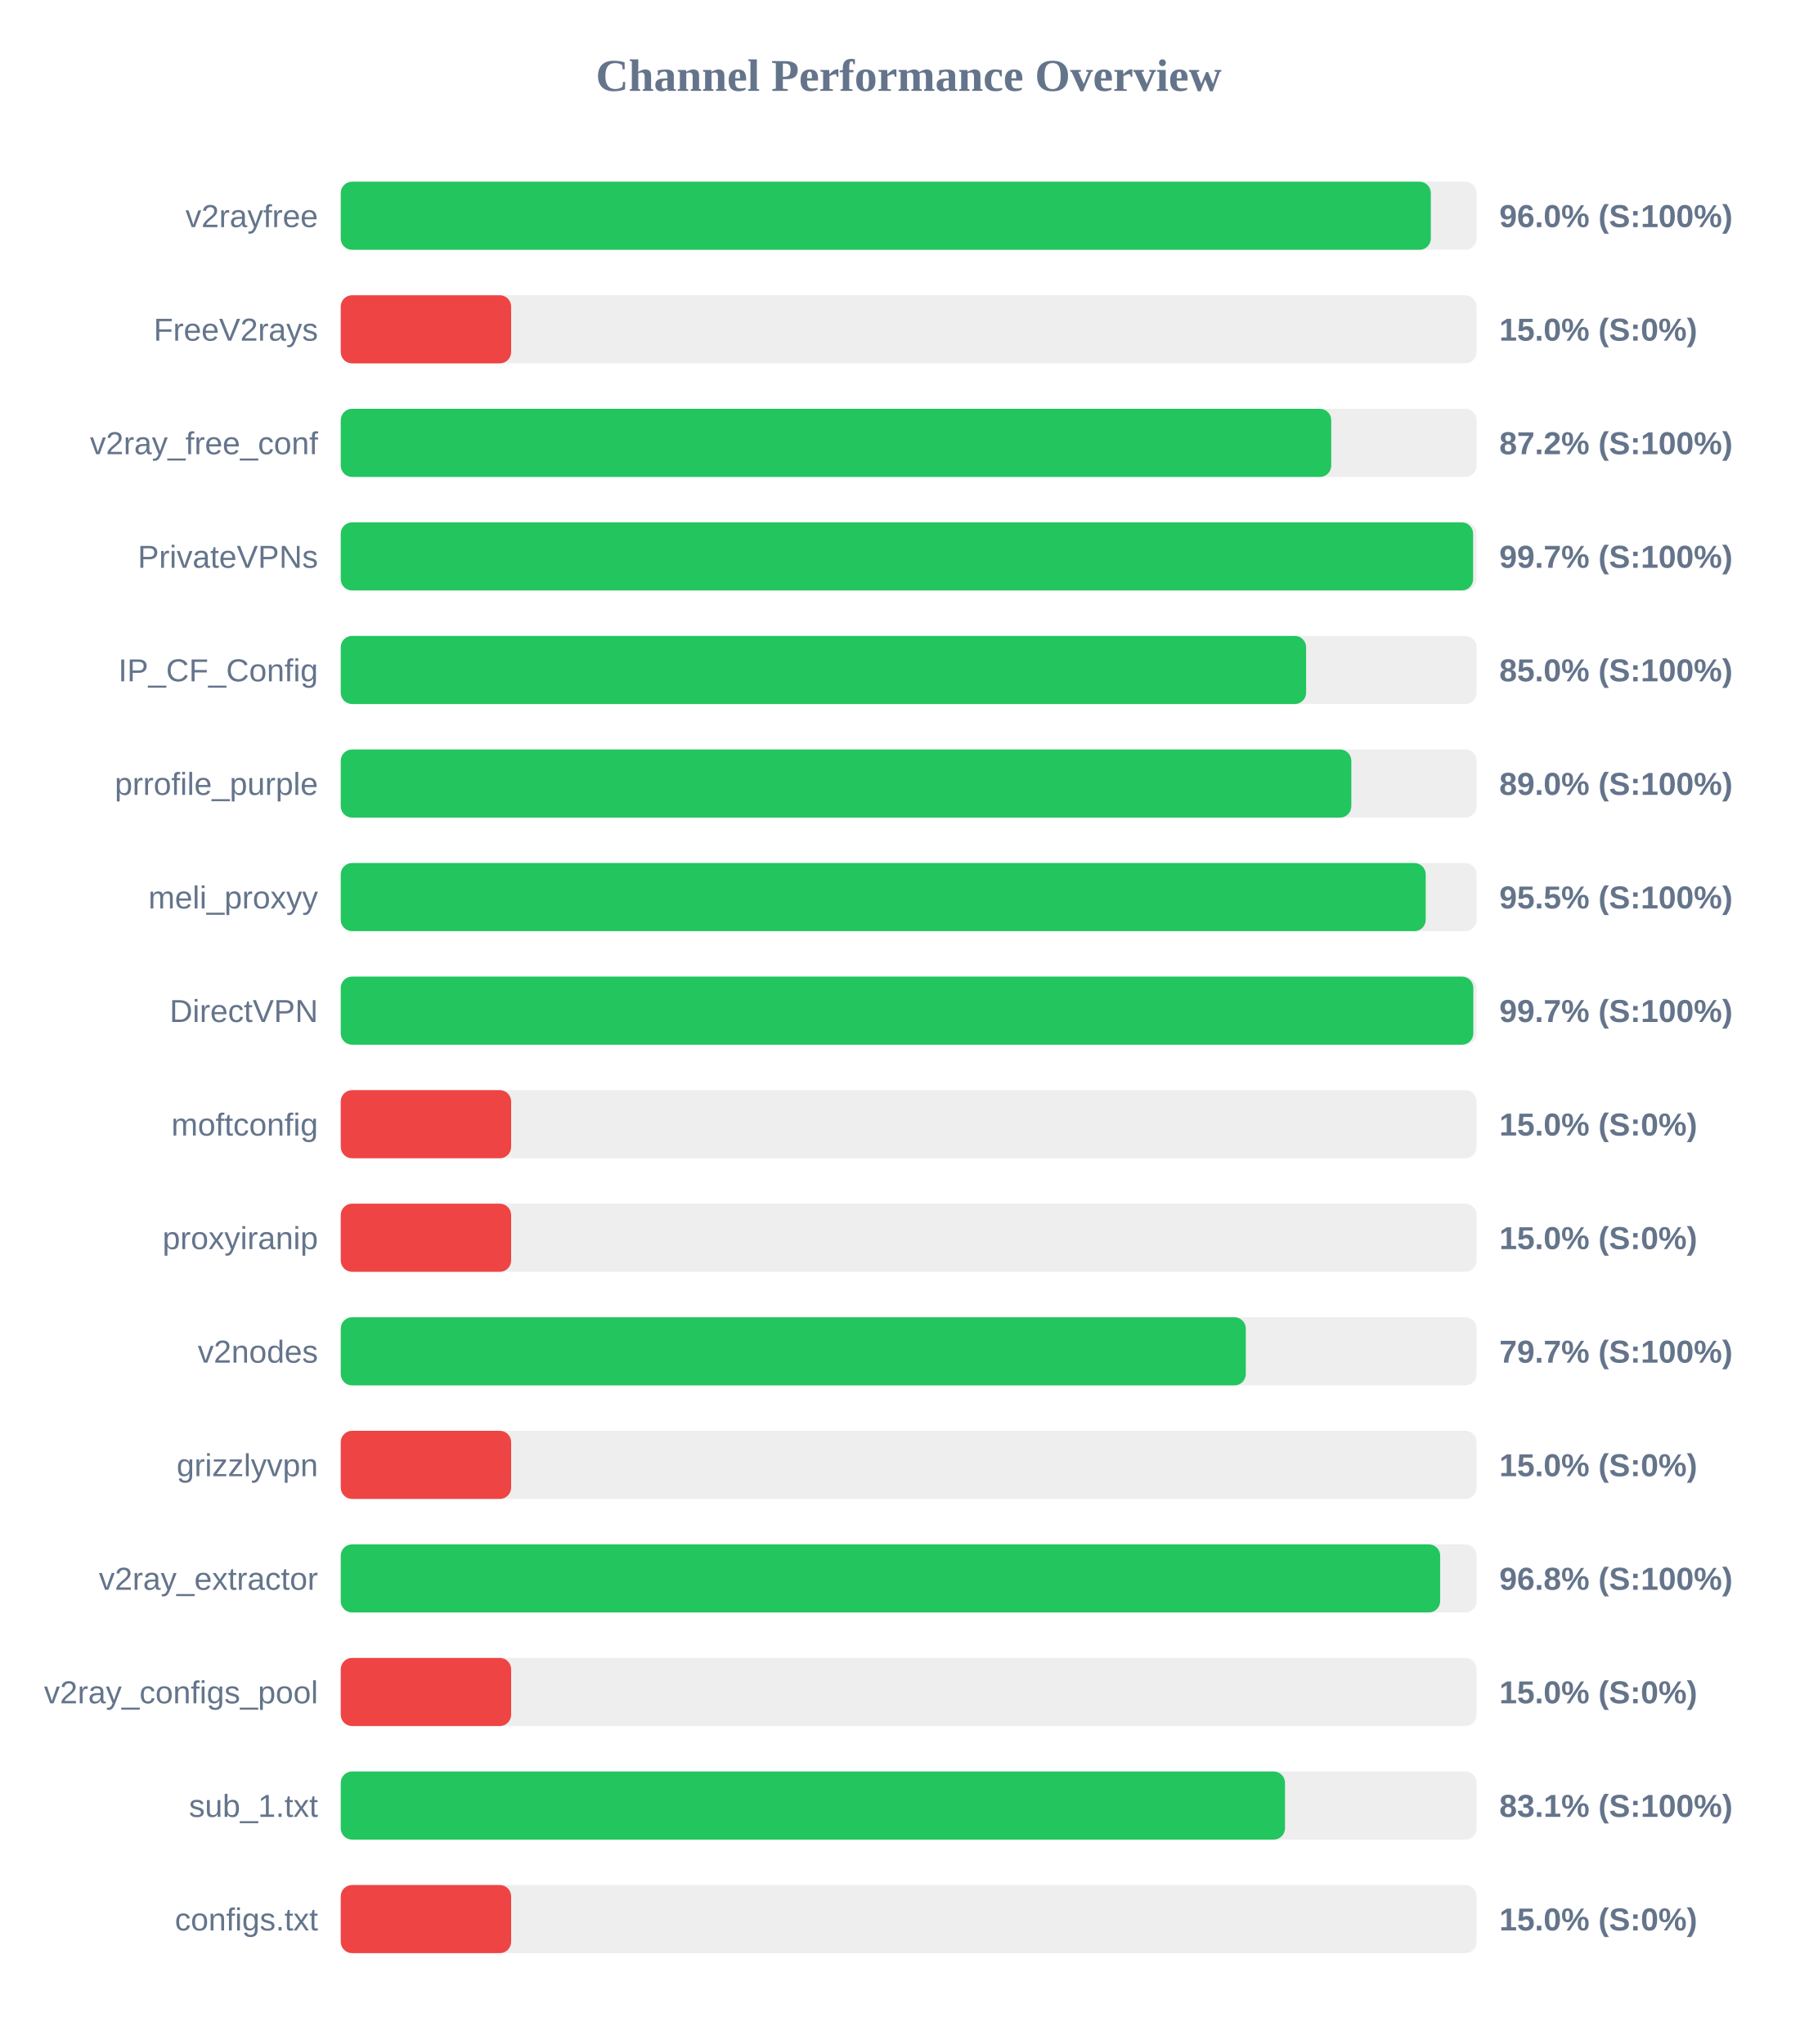
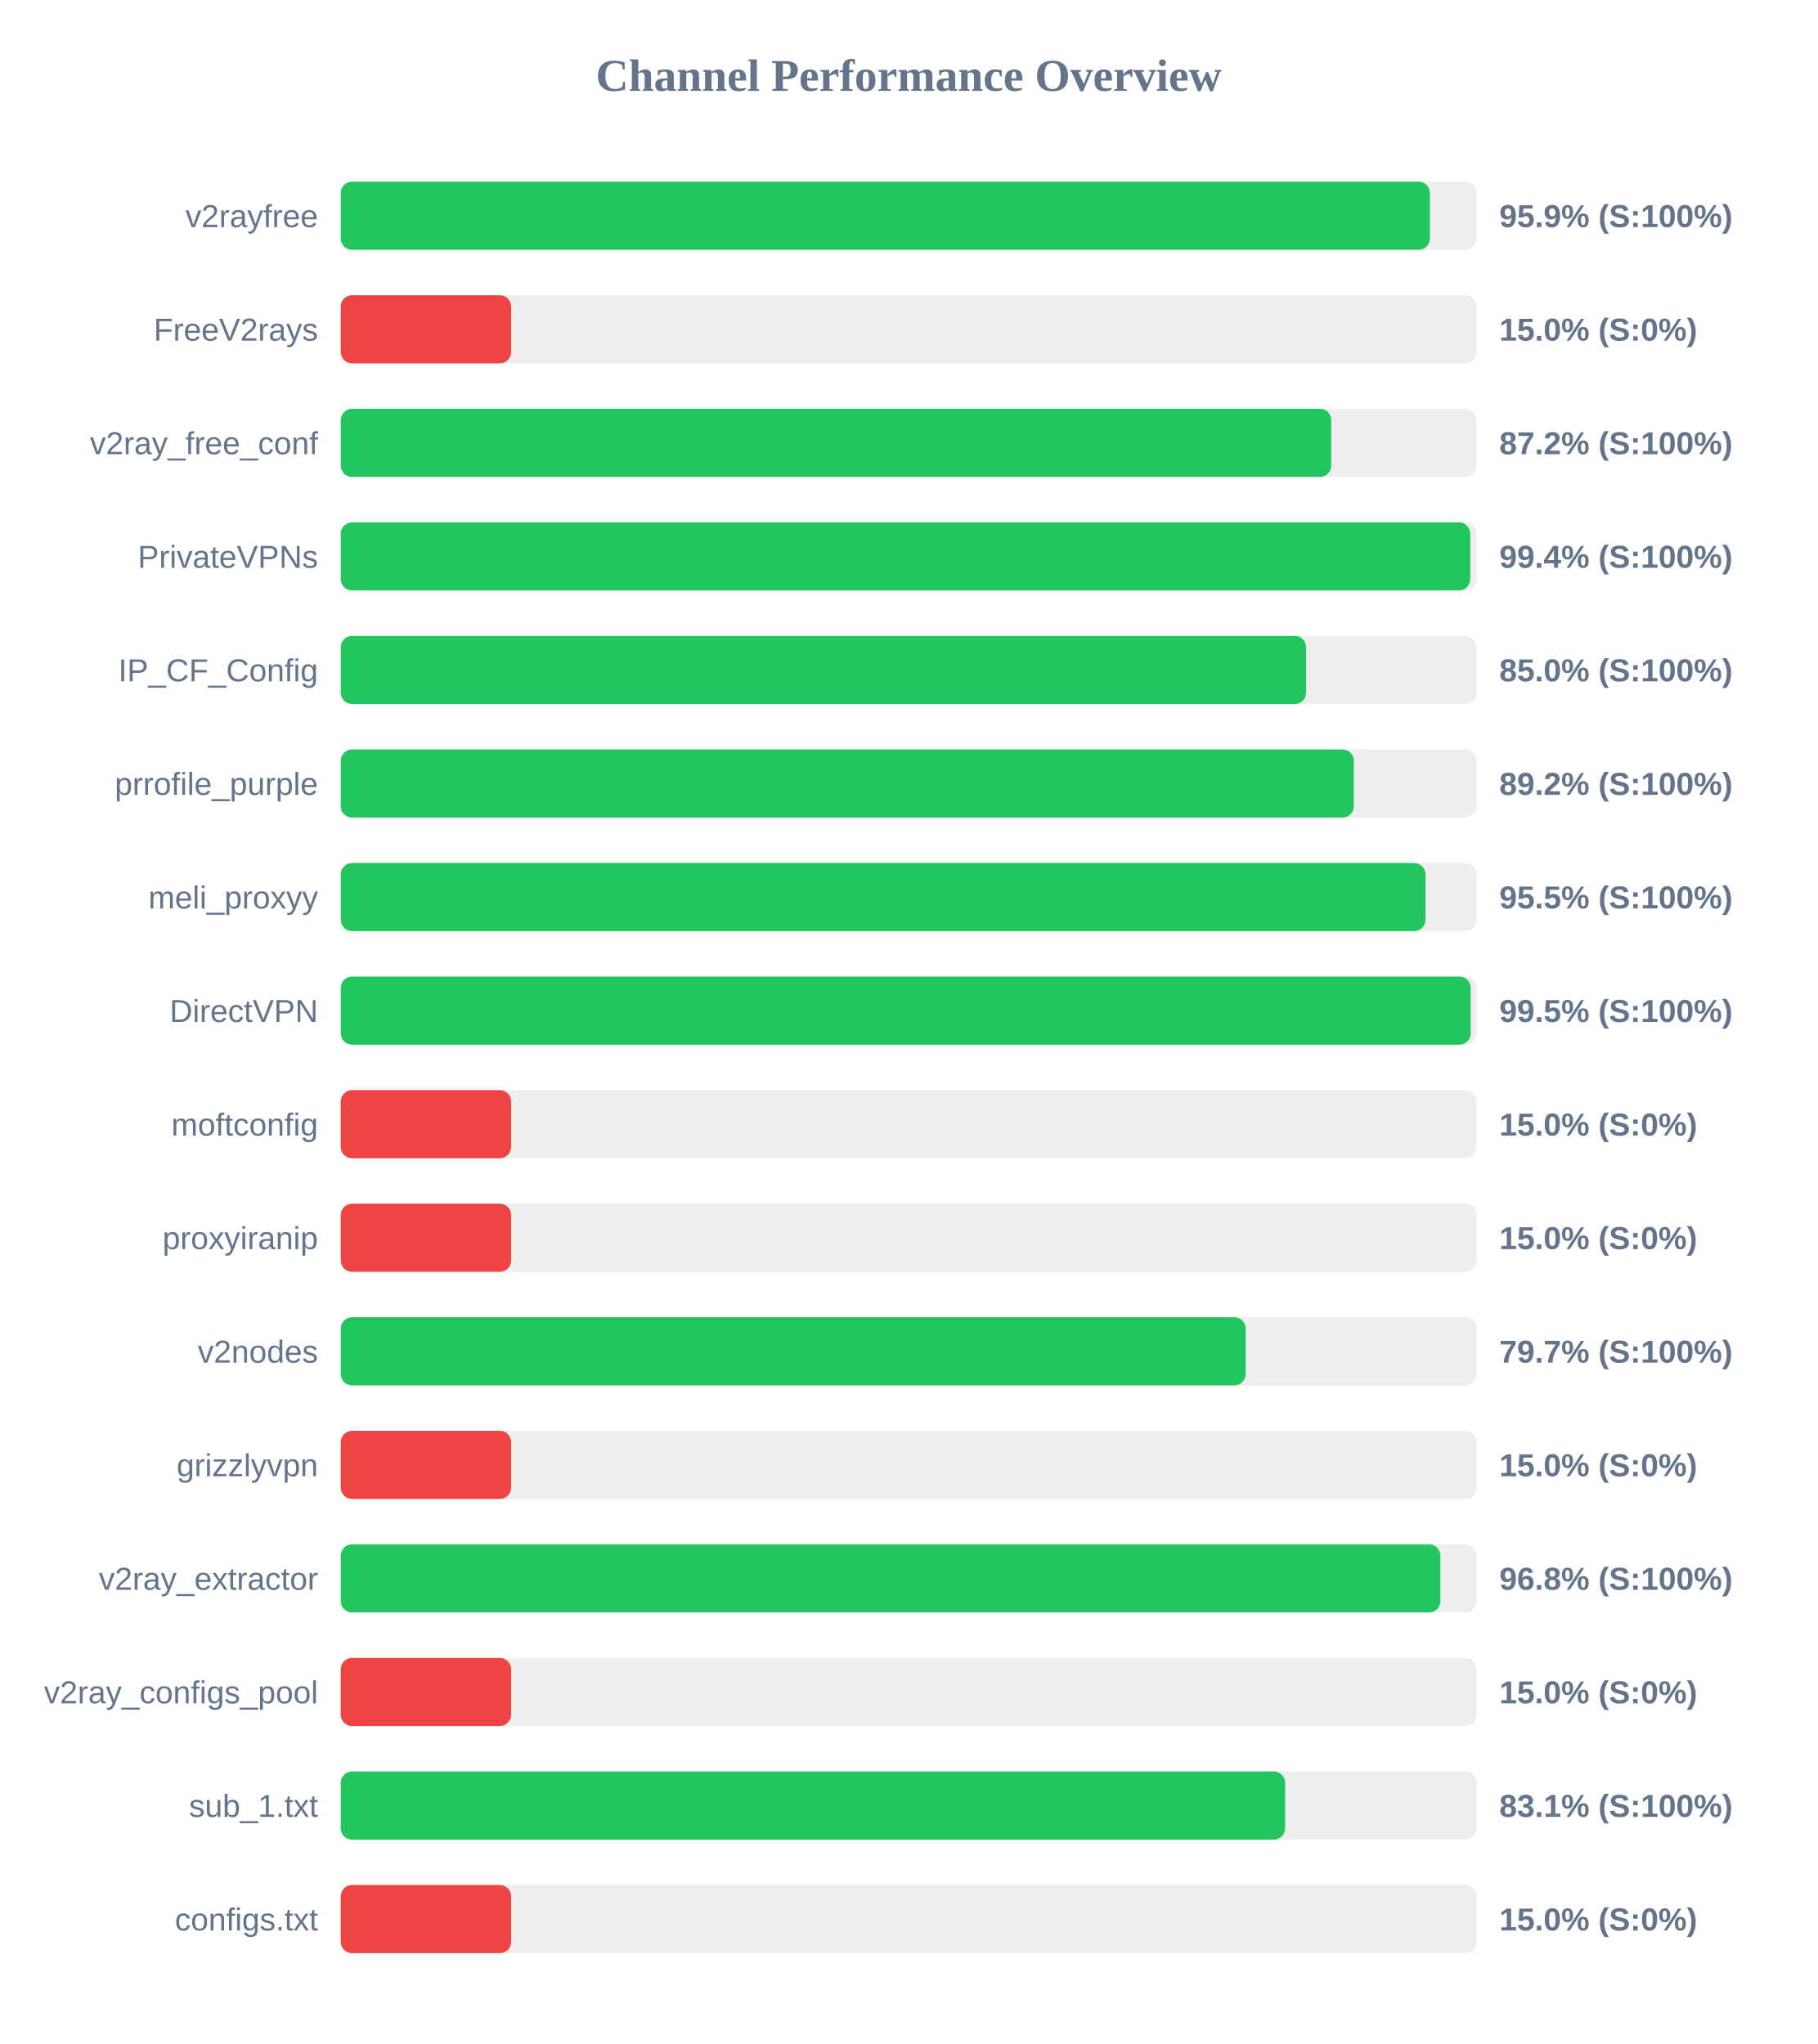
<svg xmlns="http://www.w3.org/2000/svg" width="800" height="900" version="1.1">
  <style>
        .row { font: 14px Arial; fill: #64748b; }
        .score { font: bold 14px Arial; fill: #64748b; }
    </style>
  <text x="400" y="40" text-anchor="middle" font-size="20px" font-weight="bold" fill="#64748b">Channel Performance Overview</text>
  <rect x="150" y="80" width="500" height="30" fill="#eee" rx="5" />
-   <rect x="150" y="80" width="479.85" height="30" fill="#22c55e" rx="5" />
+   <rect x="150" y="80" width="479.45" height="30" fill="#22c55e" rx="5" />
  <text x="140" y="100" text-anchor="end" class="row">v2rayfree</text>
-   <text x="660" y="100" text-anchor="start" class="score">96.0% (S:100%)</text>
+   <text x="660" y="100" text-anchor="start" class="score">95.9% (S:100%)</text>
  <rect x="150" y="130" width="500" height="30" fill="#eee" rx="5" />
  <rect x="150" y="130" width="75.0" height="30" fill="#ef4444" rx="5" />
  <text x="140" y="150" text-anchor="end" class="row">FreeV2rays</text>
  <text x="660" y="150" text-anchor="start" class="score">15.0% (S:0%)</text>
  <rect x="150" y="180" width="500" height="30" fill="#eee" rx="5" />
  <rect x="150" y="180" width="436.0" height="30" fill="#22c55e" rx="5" />
  <text x="140" y="200" text-anchor="end" class="row">v2ray_free_conf</text>
  <text x="660" y="200" text-anchor="start" class="score">87.2% (S:100%)</text>
  <rect x="150" y="230" width="500" height="30" fill="#eee" rx="5" />
-   <rect x="150" y="230" width="498.45" height="30" fill="#22c55e" rx="5" />
+   <rect x="150" y="230" width="497.2" height="30" fill="#22c55e" rx="5" />
  <text x="140" y="250" text-anchor="end" class="row">PrivateVPNs</text>
-   <text x="660" y="250" text-anchor="start" class="score">99.7% (S:100%)</text>
+   <text x="660" y="250" text-anchor="start" class="score">99.4% (S:100%)</text>
  <rect x="150" y="280" width="500" height="30" fill="#eee" rx="5" />
  <rect x="150" y="280" width="424.95" height="30" fill="#22c55e" rx="5" />
  <text x="140" y="300" text-anchor="end" class="row">IP_CF_Config</text>
  <text x="660" y="300" text-anchor="start" class="score">85.0% (S:100%)</text>
  <rect x="150" y="330" width="500" height="30" fill="#eee" rx="5" />
-   <rect x="150" y="330" width="444.85" height="30" fill="#22c55e" rx="5" />
+   <rect x="150" y="330" width="445.95" height="30" fill="#22c55e" rx="5" />
  <text x="140" y="350" text-anchor="end" class="row">prrofile_purple</text>
-   <text x="660" y="350" text-anchor="start" class="score">89.0% (S:100%)</text>
+   <text x="660" y="350" text-anchor="start" class="score">89.2% (S:100%)</text>
  <rect x="150" y="380" width="500" height="30" fill="#eee" rx="5" />
-   <rect x="150" y="380" width="477.6" height="30" fill="#22c55e" rx="5" />
+   <rect x="150" y="380" width="477.5" height="30" fill="#22c55e" rx="5" />
  <text x="140" y="400" text-anchor="end" class="row">meli_proxyy</text>
  <text x="660" y="400" text-anchor="start" class="score">95.5% (S:100%)</text>
  <rect x="150" y="430" width="500" height="30" fill="#eee" rx="5" />
-   <rect x="150" y="430" width="498.55" height="30" fill="#22c55e" rx="5" />
+   <rect x="150" y="430" width="497.4" height="30" fill="#22c55e" rx="5" />
  <text x="140" y="450" text-anchor="end" class="row">DirectVPN</text>
-   <text x="660" y="450" text-anchor="start" class="score">99.7% (S:100%)</text>
+   <text x="660" y="450" text-anchor="start" class="score">99.5% (S:100%)</text>
  <rect x="150" y="480" width="500" height="30" fill="#eee" rx="5" />
  <rect x="150" y="480" width="75.0" height="30" fill="#ef4444" rx="5" />
  <text x="140" y="500" text-anchor="end" class="row">moftconfig</text>
  <text x="660" y="500" text-anchor="start" class="score">15.0% (S:0%)</text>
  <rect x="150" y="530" width="500" height="30" fill="#eee" rx="5" />
  <rect x="150" y="530" width="75.0" height="30" fill="#ef4444" rx="5" />
  <text x="140" y="550" text-anchor="end" class="row">proxyiranip</text>
  <text x="660" y="550" text-anchor="start" class="score">15.0% (S:0%)</text>
  <rect x="150" y="580" width="500" height="30" fill="#eee" rx="5" />
-   <rect x="150" y="580" width="398.4" height="30" fill="#22c55e" rx="5" />
+   <rect x="150" y="580" width="398.35" height="30" fill="#22c55e" rx="5" />
  <text x="140" y="600" text-anchor="end" class="row">v2nodes</text>
  <text x="660" y="600" text-anchor="start" class="score">79.7% (S:100%)</text>
  <rect x="150" y="630" width="500" height="30" fill="#eee" rx="5" />
  <rect x="150" y="630" width="75.0" height="30" fill="#ef4444" rx="5" />
  <text x="140" y="650" text-anchor="end" class="row">grizzlyvpn</text>
  <text x="660" y="650" text-anchor="start" class="score">15.0% (S:0%)</text>
  <rect x="150" y="680" width="500" height="30" fill="#eee" rx="5" />
-   <rect x="150" y="680" width="483.95" height="30" fill="#22c55e" rx="5" />
+   <rect x="150" y="680" width="484.05" height="30" fill="#22c55e" rx="5" />
  <text x="140" y="700" text-anchor="end" class="row">v2ray_extractor</text>
  <text x="660" y="700" text-anchor="start" class="score">96.8% (S:100%)</text>
  <rect x="150" y="730" width="500" height="30" fill="#eee" rx="5" />
  <rect x="150" y="730" width="75.0" height="30" fill="#ef4444" rx="5" />
  <text x="140" y="750" text-anchor="end" class="row">v2ray_configs_pool</text>
  <text x="660" y="750" text-anchor="start" class="score">15.0% (S:0%)</text>
  <rect x="150" y="780" width="500" height="30" fill="#eee" rx="5" />
-   <rect x="150" y="780" width="415.65" height="30" fill="#22c55e" rx="5" />
+   <rect x="150" y="780" width="415.7" height="30" fill="#22c55e" rx="5" />
  <text x="140" y="800" text-anchor="end" class="row">sub_1.txt</text>
  <text x="660" y="800" text-anchor="start" class="score">83.1% (S:100%)</text>
  <rect x="150" y="830" width="500" height="30" fill="#eee" rx="5" />
  <rect x="150" y="830" width="75.0" height="30" fill="#ef4444" rx="5" />
  <text x="140" y="850" text-anchor="end" class="row">configs.txt</text>
  <text x="660" y="850" text-anchor="start" class="score">15.0% (S:0%)</text>
</svg>
